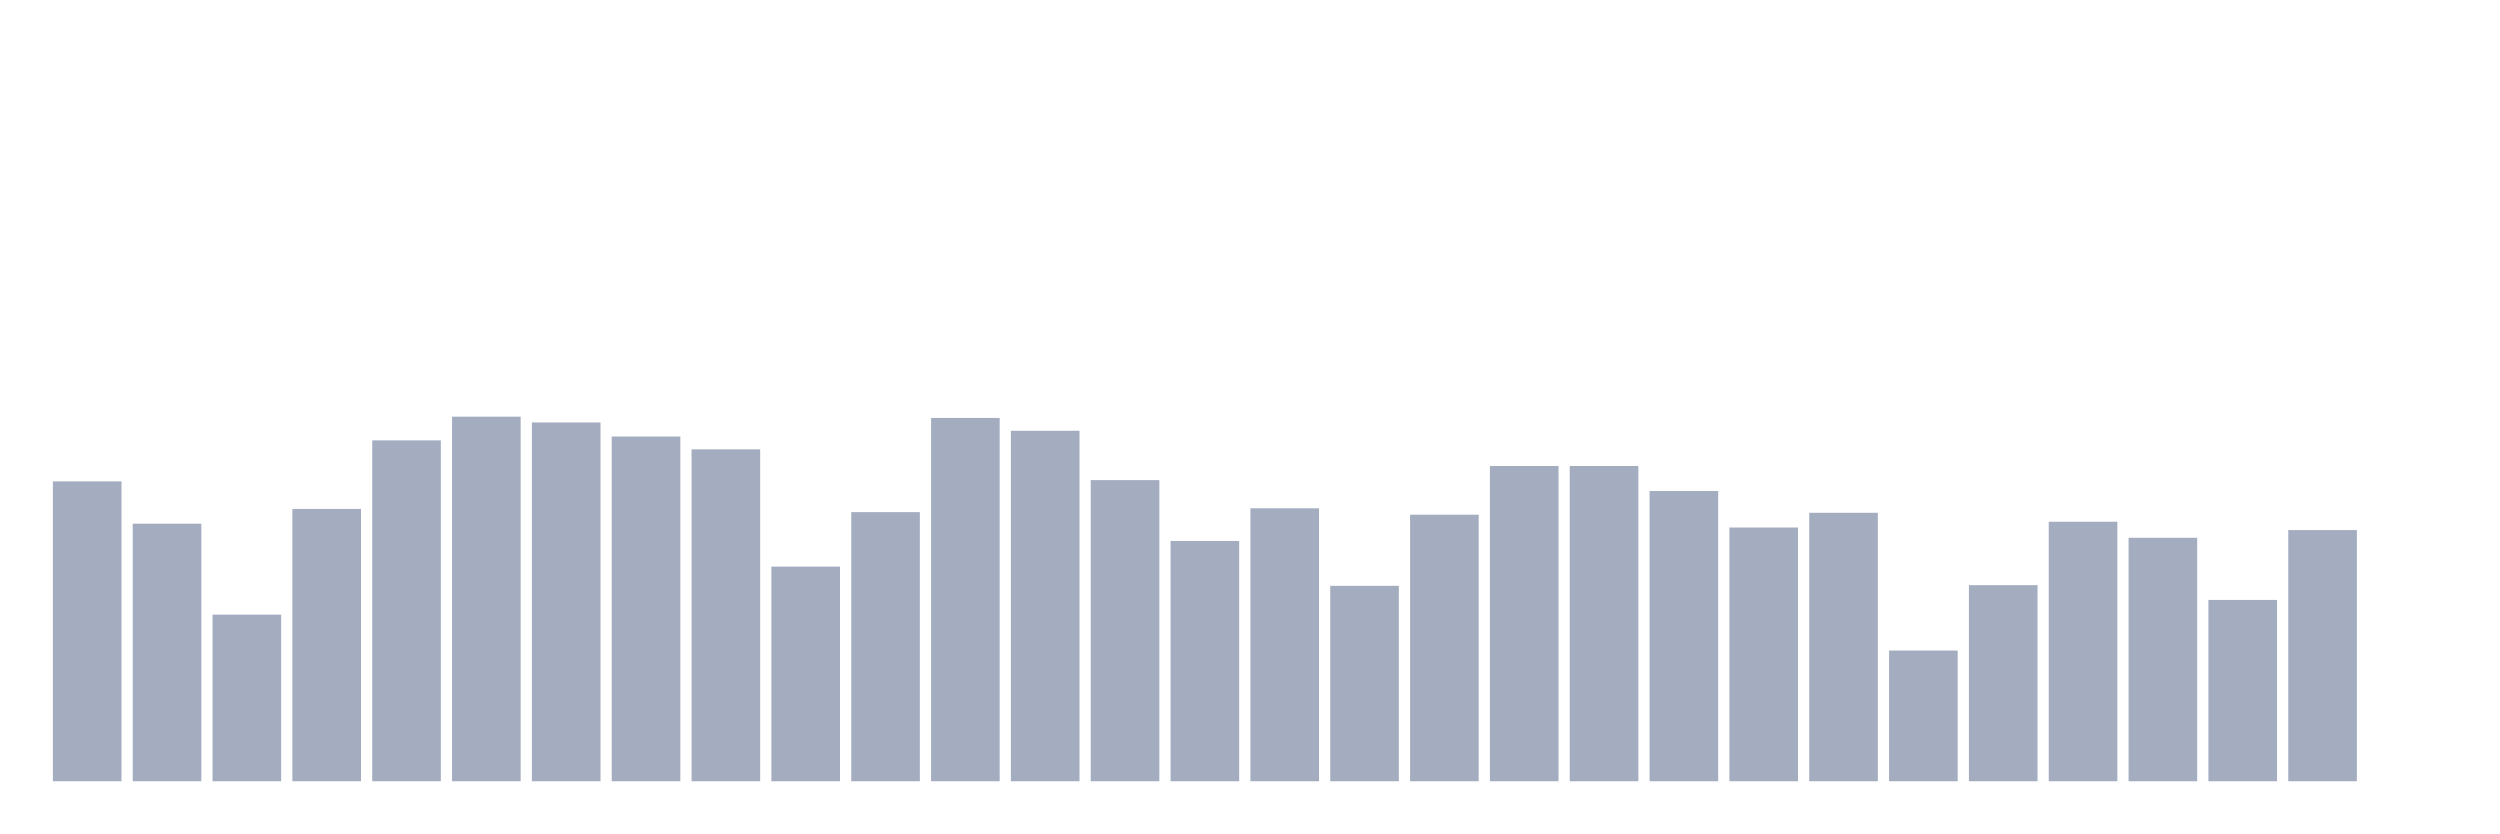
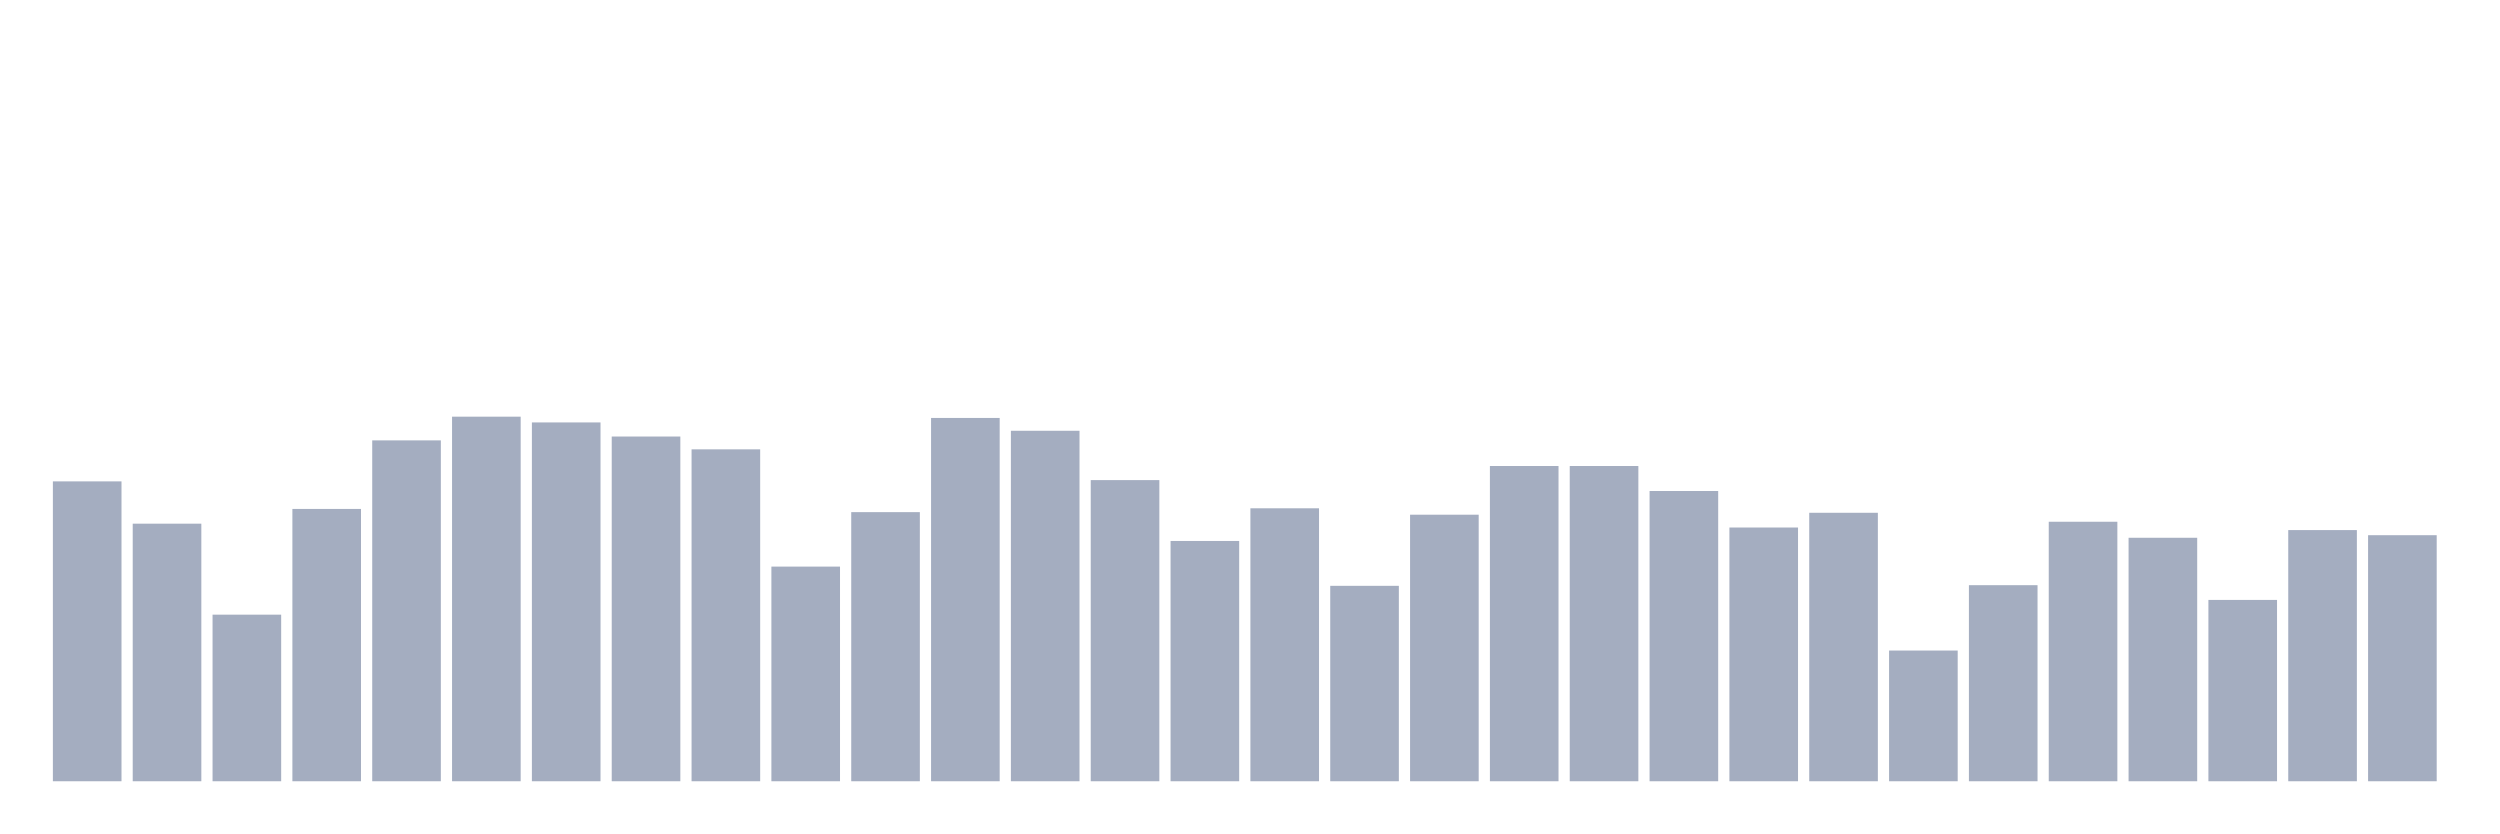
<svg xmlns="http://www.w3.org/2000/svg" viewBox="0 0 480 160">
  <g transform="translate(10,10)">
    <rect class="bar" x="0.153" width="13.175" y="82.425" height="57.575" fill="rgb(164,173,192)" />
    <rect class="bar" x="15.482" width="13.175" y="90.545" height="49.455" fill="rgb(164,173,192)" />
    <rect class="bar" x="30.81" width="13.175" y="108.014" height="31.986" fill="rgb(164,173,192)" />
    <rect class="bar" x="46.138" width="13.175" y="87.715" height="52.285" fill="rgb(164,173,192)" />
    <rect class="bar" x="61.466" width="13.175" y="74.552" height="65.448" fill="rgb(164,173,192)" />
    <rect class="bar" x="76.794" width="13.175" y="70" height="70" fill="rgb(164,173,192)" />
    <rect class="bar" x="92.123" width="13.175" y="71.107" height="68.893" fill="rgb(164,173,192)" />
    <rect class="bar" x="107.451" width="13.175" y="73.814" height="66.186" fill="rgb(164,173,192)" />
    <rect class="bar" x="122.779" width="13.175" y="76.274" height="63.726" fill="rgb(164,173,192)" />
    <rect class="bar" x="138.107" width="13.175" y="98.787" height="41.213" fill="rgb(164,173,192)" />
    <rect class="bar" x="153.436" width="13.175" y="88.33" height="51.67" fill="rgb(164,173,192)" />
    <rect class="bar" x="168.764" width="13.175" y="70.246" height="69.754" fill="rgb(164,173,192)" />
    <rect class="bar" x="184.092" width="13.175" y="72.707" height="67.293" fill="rgb(164,173,192)" />
    <rect class="bar" x="199.42" width="13.175" y="82.179" height="57.821" fill="rgb(164,173,192)" />
    <rect class="bar" x="214.748" width="13.175" y="93.866" height="46.134" fill="rgb(164,173,192)" />
    <rect class="bar" x="230.077" width="13.175" y="87.592" height="52.408" fill="rgb(164,173,192)" />
    <rect class="bar" x="245.405" width="13.175" y="102.478" height="37.522" fill="rgb(164,173,192)" />
    <rect class="bar" x="260.733" width="13.175" y="88.822" height="51.178" fill="rgb(164,173,192)" />
    <rect class="bar" x="276.061" width="13.175" y="79.473" height="60.527" fill="rgb(164,173,192)" />
    <rect class="bar" x="291.39" width="13.175" y="79.473" height="60.527" fill="rgb(164,173,192)" />
    <rect class="bar" x="306.718" width="13.175" y="84.271" height="55.729" fill="rgb(164,173,192)" />
    <rect class="bar" x="322.046" width="13.175" y="91.283" height="48.717" fill="rgb(164,173,192)" />
    <rect class="bar" x="337.374" width="13.175" y="88.453" height="51.547" fill="rgb(164,173,192)" />
    <rect class="bar" x="352.702" width="13.175" y="114.903" height="25.097" fill="rgb(164,173,192)" />
    <rect class="bar" x="368.031" width="13.175" y="102.355" height="37.645" fill="rgb(164,173,192)" />
    <rect class="bar" x="383.359" width="13.175" y="90.176" height="49.824" fill="rgb(164,173,192)" />
    <rect class="bar" x="398.687" width="13.175" y="93.251" height="46.749" fill="rgb(164,173,192)" />
    <rect class="bar" x="414.015" width="13.175" y="105.185" height="34.815" fill="rgb(164,173,192)" />
    <rect class="bar" x="429.344" width="13.175" y="91.775" height="48.225" fill="rgb(164,173,192)" />
-     <rect class="bar" x="444.672" width="13.175" y="140" height="0" fill="rgb(164,173,192)" />
+     <rect class="bar" x="444.672" width="13.175" y="92.759" height="47.241" fill="rgb(164,173,192)" />
  </g>
</svg>
